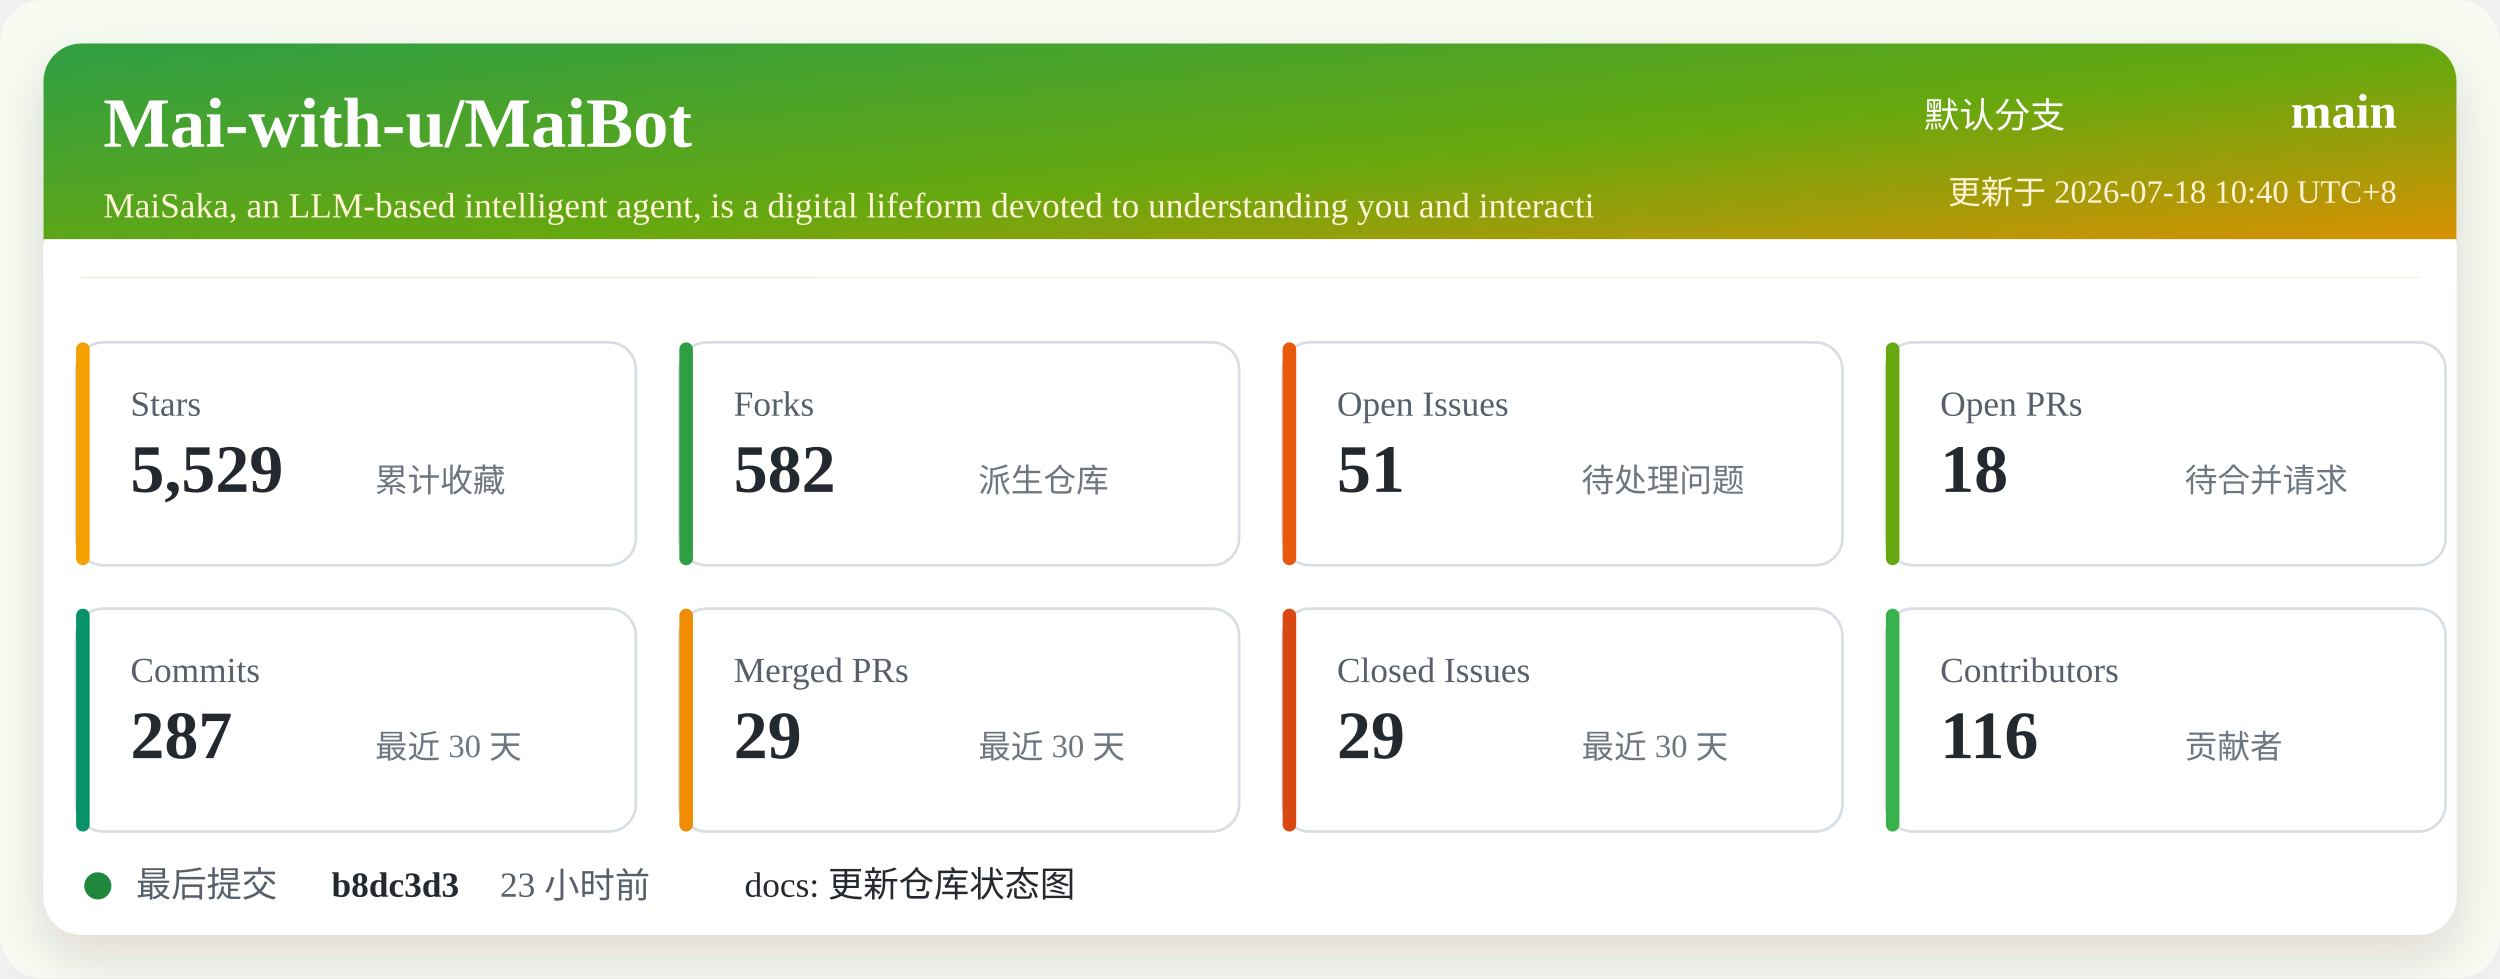
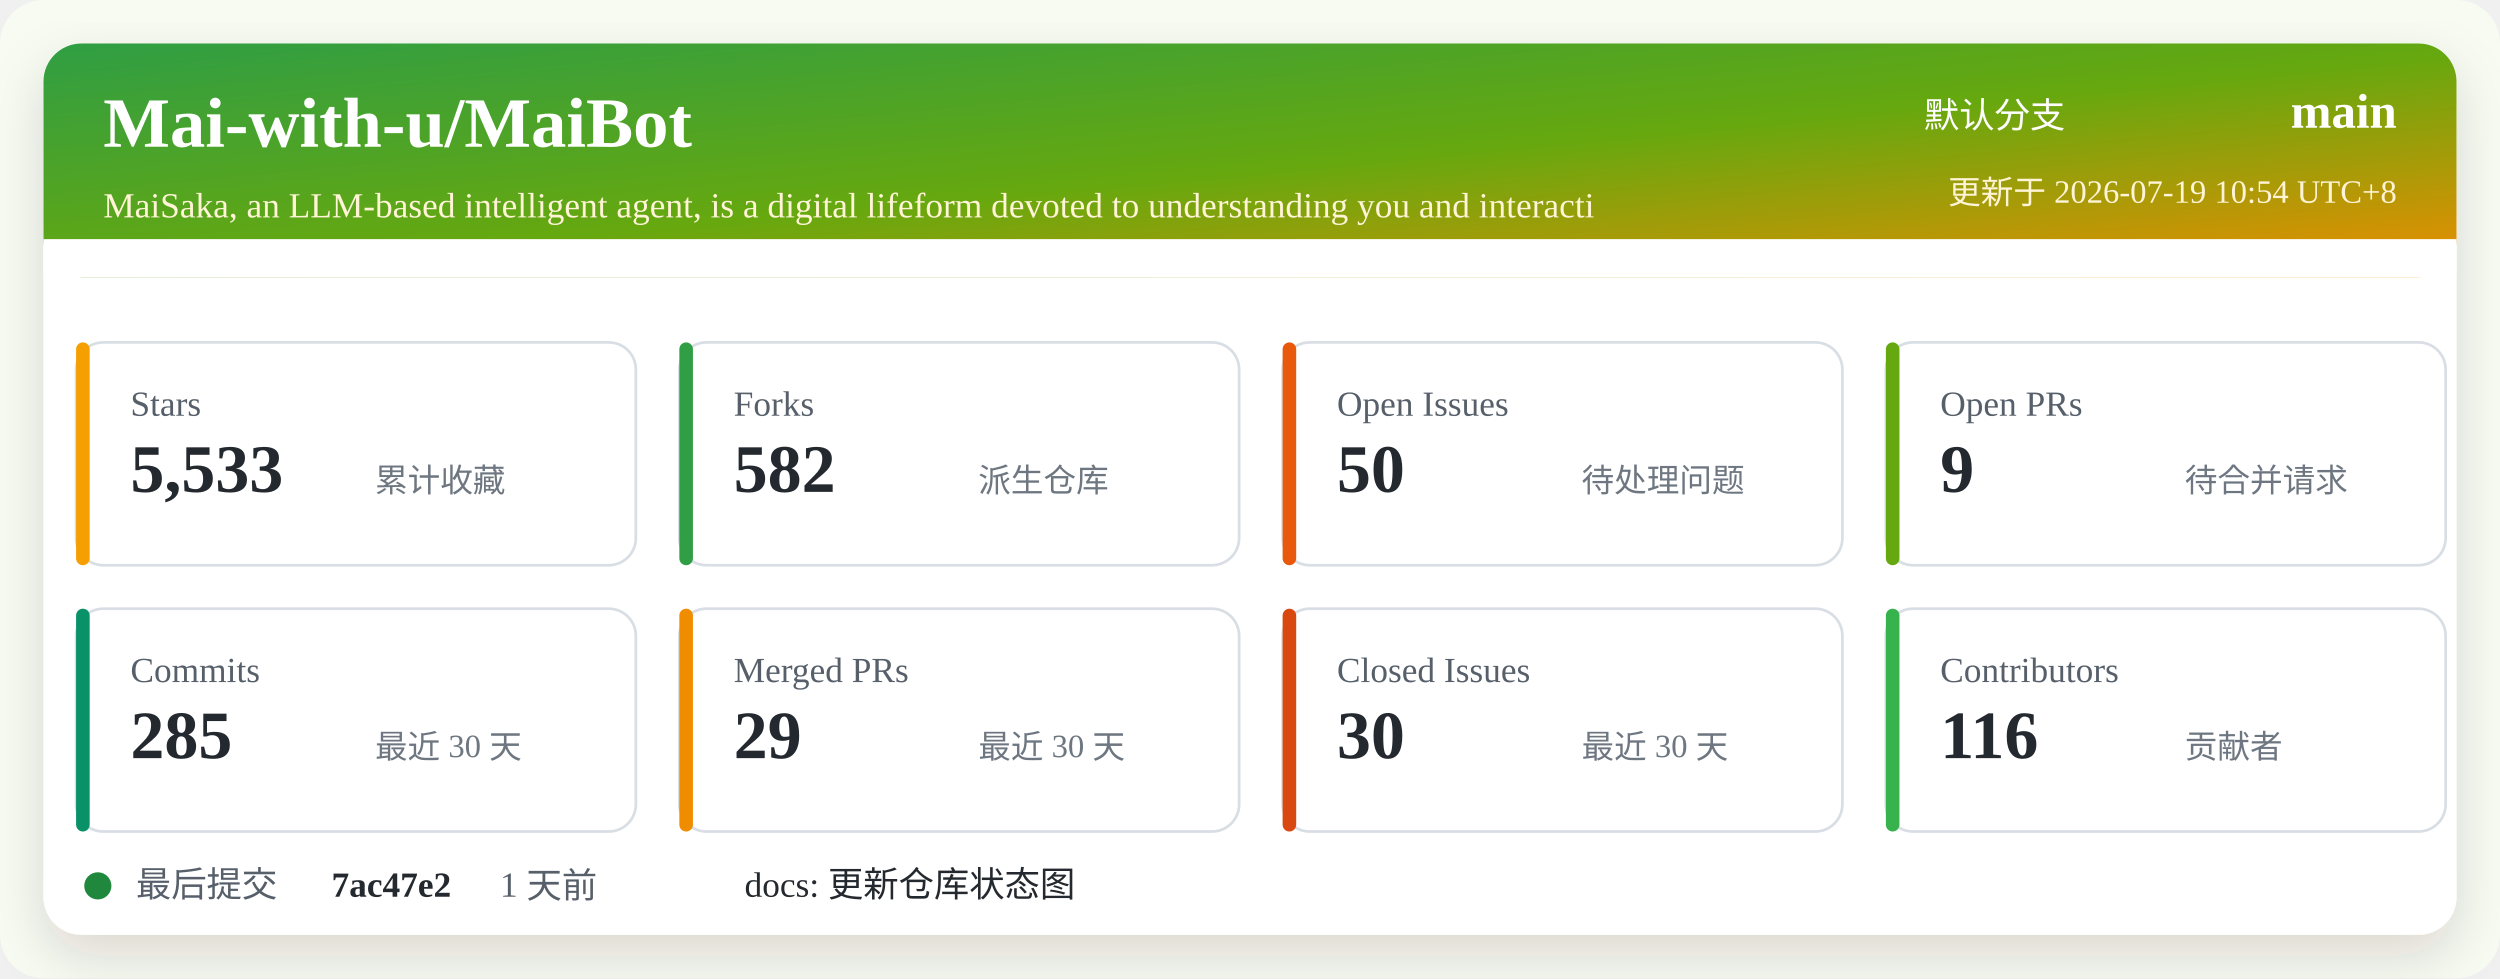
<svg xmlns="http://www.w3.org/2000/svg" width="920" height="360" viewBox="0 0 920 360" role="img" aria-labelledby="title desc">
  <defs>
    <linearGradient id="header" x1="0" x2="1" y1="0" y2="1">
      <stop offset="0%" stop-color="#2f9e44" />
      <stop offset="52%" stop-color="#66a80f" />
      <stop offset="100%" stop-color="#f08c00" />
    </linearGradient>
    <filter id="shadow" x="-5%" y="-5%" width="110%" height="110%">
      <feDropShadow dx="0" dy="8" stdDeviation="10" flood-color="#2b2318" flood-opacity="0.14" />
    </filter>
  </defs>
  <rect width="920" height="360" rx="16" fill="#f7fbf2" />
  <rect x="16" y="16" width="888" height="328" rx="14" fill="#ffffff" filter="url(#shadow)" />
  <rect x="16" y="16" width="888" height="86" rx="14" fill="url(#header)" />
  <path d="M16 88 H904 V102 H16 Z" fill="#ffffff" />
  <text x="38" y="54" fill="#ffffff" font-size="26" font-weight="700">Mai-with-u/MaiBot</text>
  <text x="38" y="80" fill="#fff4d6" font-size="13">MaiSaka, an LLM-based intelligent agent, is a digital lifeform devoted to understanding you and interacti</text>
  <text x="760" y="47" fill="#ffffff" font-size="13" text-anchor="end">默认分支</text>
  <text x="882" y="47" fill="#ffffff" font-size="18" font-weight="700" text-anchor="end">main</text>
-   <text x="882" y="75" fill="#fff4d6" font-size="12" text-anchor="end">更新于 2026-07-18 10:40 UTC+8</text>
+   <text x="882" y="75" fill="#fff4d6" font-size="12" text-anchor="end">更新于 2026-07-19 10:54 UTC+8</text>
  <g transform="translate(28 126)">
    <rect width="206" height="82" rx="10" fill="#ffffff" stroke="#d8dee4" />
    <rect x="0" y="0" width="5" height="82" rx="2.5" fill="#f59f00" />
    <text x="20" y="27" fill="#57606a" font-size="13">Stars</text>
-     <text x="20" y="55" fill="#24292f" font-size="25" font-weight="700">5,529</text>
+     <text x="20" y="55" fill="#24292f" font-size="25" font-weight="700">5,533</text>
    <text x="110" y="55" fill="#6e7781" font-size="12">累计收藏</text>
  </g>
  <g transform="translate(250 126)">
    <rect width="206" height="82" rx="10" fill="#ffffff" stroke="#d8dee4" />
    <rect x="0" y="0" width="5" height="82" rx="2.5" fill="#2f9e44" />
    <text x="20" y="27" fill="#57606a" font-size="13">Forks</text>
    <text x="20" y="55" fill="#24292f" font-size="25" font-weight="700">582</text>
    <text x="110" y="55" fill="#6e7781" font-size="12">派生仓库</text>
  </g>
  <g transform="translate(472 126)">
    <rect width="206" height="82" rx="10" fill="#ffffff" stroke="#d8dee4" />
    <rect x="0" y="0" width="5" height="82" rx="2.5" fill="#e8590c" />
    <text x="20" y="27" fill="#57606a" font-size="13">Open Issues</text>
-     <text x="20" y="55" fill="#24292f" font-size="25" font-weight="700">51</text>
+     <text x="20" y="55" fill="#24292f" font-size="25" font-weight="700">50</text>
    <text x="110" y="55" fill="#6e7781" font-size="12">待处理问题</text>
  </g>
  <g transform="translate(694 126)">
    <rect width="206" height="82" rx="10" fill="#ffffff" stroke="#d8dee4" />
    <rect x="0" y="0" width="5" height="82" rx="2.5" fill="#66a80f" />
    <text x="20" y="27" fill="#57606a" font-size="13">Open PRs</text>
-     <text x="20" y="55" fill="#24292f" font-size="25" font-weight="700">18</text>
+     <text x="20" y="55" fill="#24292f" font-size="25" font-weight="700">9</text>
    <text x="110" y="55" fill="#6e7781" font-size="12">待合并请求</text>
  </g>
  <g transform="translate(28 224)">
    <rect width="206" height="82" rx="10" fill="#ffffff" stroke="#d8dee4" />
    <rect x="0" y="0" width="5" height="82" rx="2.5" fill="#099268" />
    <text x="20" y="27" fill="#57606a" font-size="13">Commits</text>
-     <text x="20" y="55" fill="#24292f" font-size="25" font-weight="700">287</text>
+     <text x="20" y="55" fill="#24292f" font-size="25" font-weight="700">285</text>
    <text x="110" y="55" fill="#6e7781" font-size="12">最近 30 天</text>
  </g>
  <g transform="translate(250 224)">
    <rect width="206" height="82" rx="10" fill="#ffffff" stroke="#d8dee4" />
    <rect x="0" y="0" width="5" height="82" rx="2.5" fill="#f08c00" />
    <text x="20" y="27" fill="#57606a" font-size="13">Merged PRs</text>
    <text x="20" y="55" fill="#24292f" font-size="25" font-weight="700">29</text>
    <text x="110" y="55" fill="#6e7781" font-size="12">最近 30 天</text>
  </g>
  <g transform="translate(472 224)">
    <rect width="206" height="82" rx="10" fill="#ffffff" stroke="#d8dee4" />
    <rect x="0" y="0" width="5" height="82" rx="2.5" fill="#d9480f" />
    <text x="20" y="27" fill="#57606a" font-size="13">Closed Issues</text>
-     <text x="20" y="55" fill="#24292f" font-size="25" font-weight="700">29</text>
+     <text x="20" y="55" fill="#24292f" font-size="25" font-weight="700">30</text>
    <text x="110" y="55" fill="#6e7781" font-size="12">最近 30 天</text>
  </g>
  <g transform="translate(694 224)">
    <rect width="206" height="82" rx="10" fill="#ffffff" stroke="#d8dee4" />
    <rect x="0" y="0" width="5" height="82" rx="2.5" fill="#37b24d" />
    <text x="20" y="27" fill="#57606a" font-size="13">Contributors</text>
    <text x="20" y="55" fill="#24292f" font-size="25" font-weight="700">116</text>
    <text x="110" y="55" fill="#6e7781" font-size="12">贡献者</text>
  </g>
  <g transform="translate(28 318)">
    <circle cx="8" cy="8" r="5" fill="#1f883d" />
    <text x="22" y="12" fill="#57606a" font-size="13">最后提交</text>
-     <text x="94" y="12" fill="#24292f" font-size="13" font-weight="700">b8dc3d3</text>
-     <text x="156" y="12" fill="#57606a" font-size="13">23 小时前</text>
+     <text x="94" y="12" fill="#24292f" font-size="13" font-weight="700">7ac47e2</text>
+     <text x="156" y="12" fill="#57606a" font-size="13">1 天前</text>
    <text x="246" y="12" fill="#24292f" font-size="13">docs: 更新仓库状态图</text>
  </g>
</svg>
